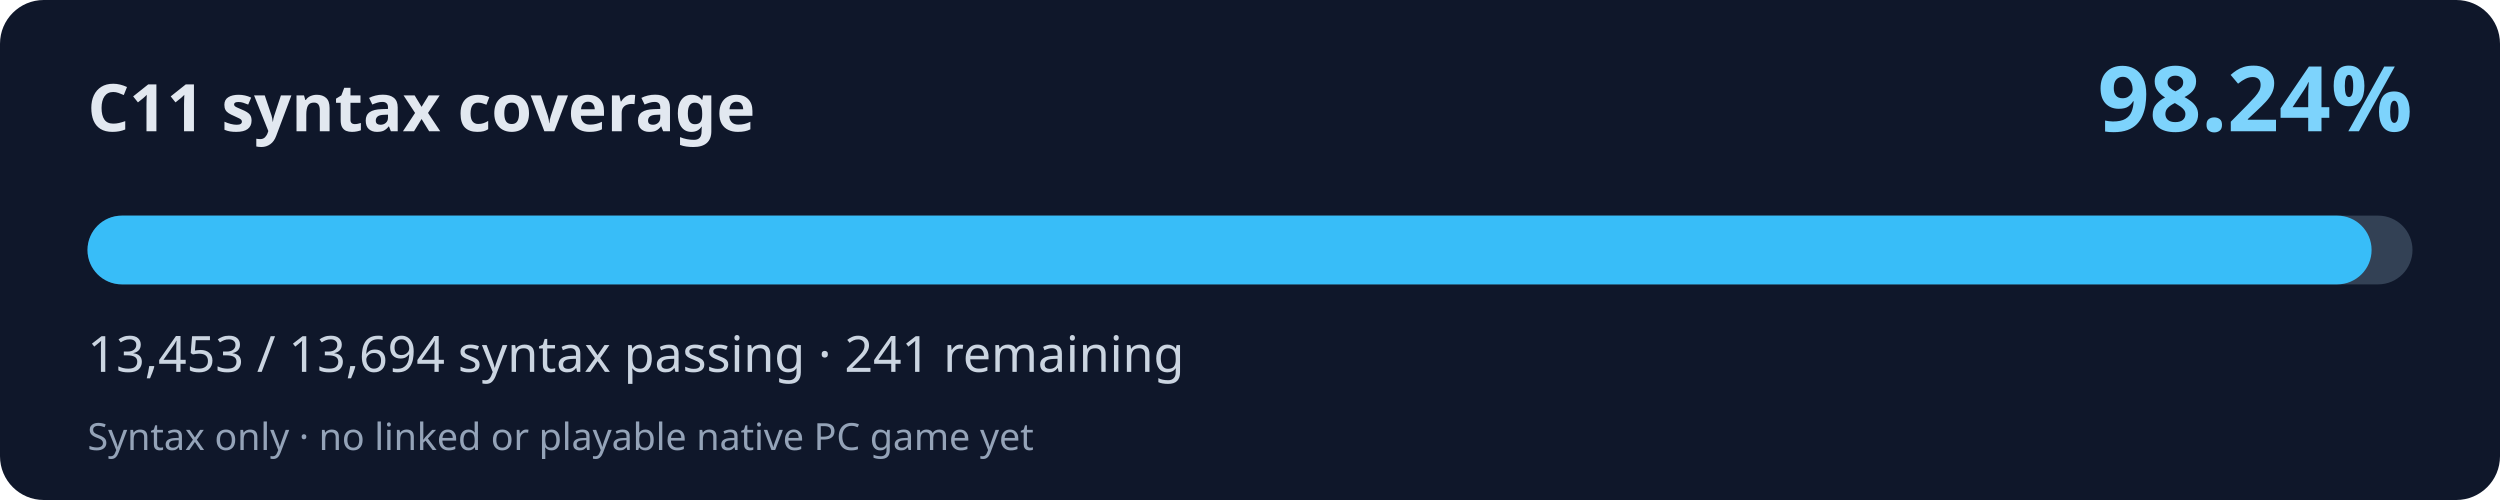
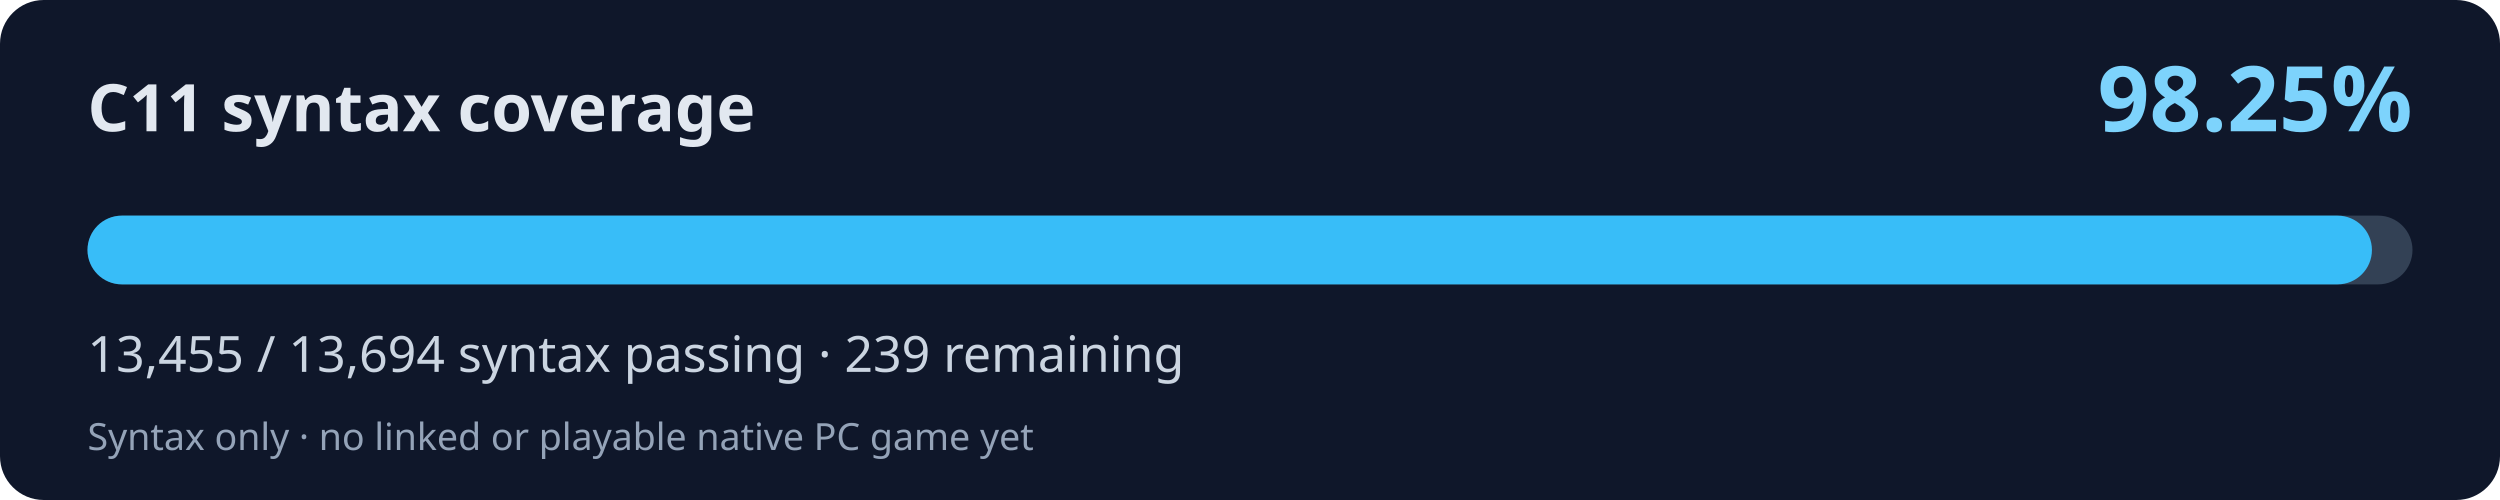
<svg xmlns="http://www.w3.org/2000/svg" width="800" height="160" viewBox="0 0 800 160" role="img" aria-labelledby="title desc">
  <rect width="800" height="160" rx="14" fill="#0f172a" />
  <text x="28" y="42" fill="#e2e8f0" font-family="system-ui,Segoe UI,sans-serif" font-weight="700" font-size="21">C11 syntax coverage</text>
-   <text x="772" y="42" fill="#7dd3fc" font-family="system-ui,Segoe UI,sans-serif" font-weight="700" font-size="29" text-anchor="end">98.24%</text>
+   <text x="772" y="42" fill="#7dd3fc" font-family="system-ui,Segoe UI,sans-serif" font-weight="700" font-size="29" text-anchor="end">98.25%</text>
  <rect x="28" y="69" width="744" height="22" rx="11" fill="#334155" />
-   <rect x="28" y="69" width="730.91" height="22" rx="11" fill="#38bdf8" />
-   <text x="28" y="119" fill="#cbd5e1" font-family="system-ui,Segoe UI,sans-serif" font-size="16">13,453 / 13,694 syntax passing · 241 remaining</text>
+   <rect x="28" y="69" width="731.02" height="22" rx="11" fill="#38bdf8" />
+   <text x="28" y="119" fill="#cbd5e1" font-family="system-ui,Segoe UI,sans-serif" font-size="16">13,455 / 13,694 syntax passing · 239 remaining</text>
  <text x="28" y="144" fill="#94a3b8" font-family="system-ui,Segoe UI,sans-serif" font-size="12">Syntax only · no linked or playable native PC game yet</text>
</svg>
